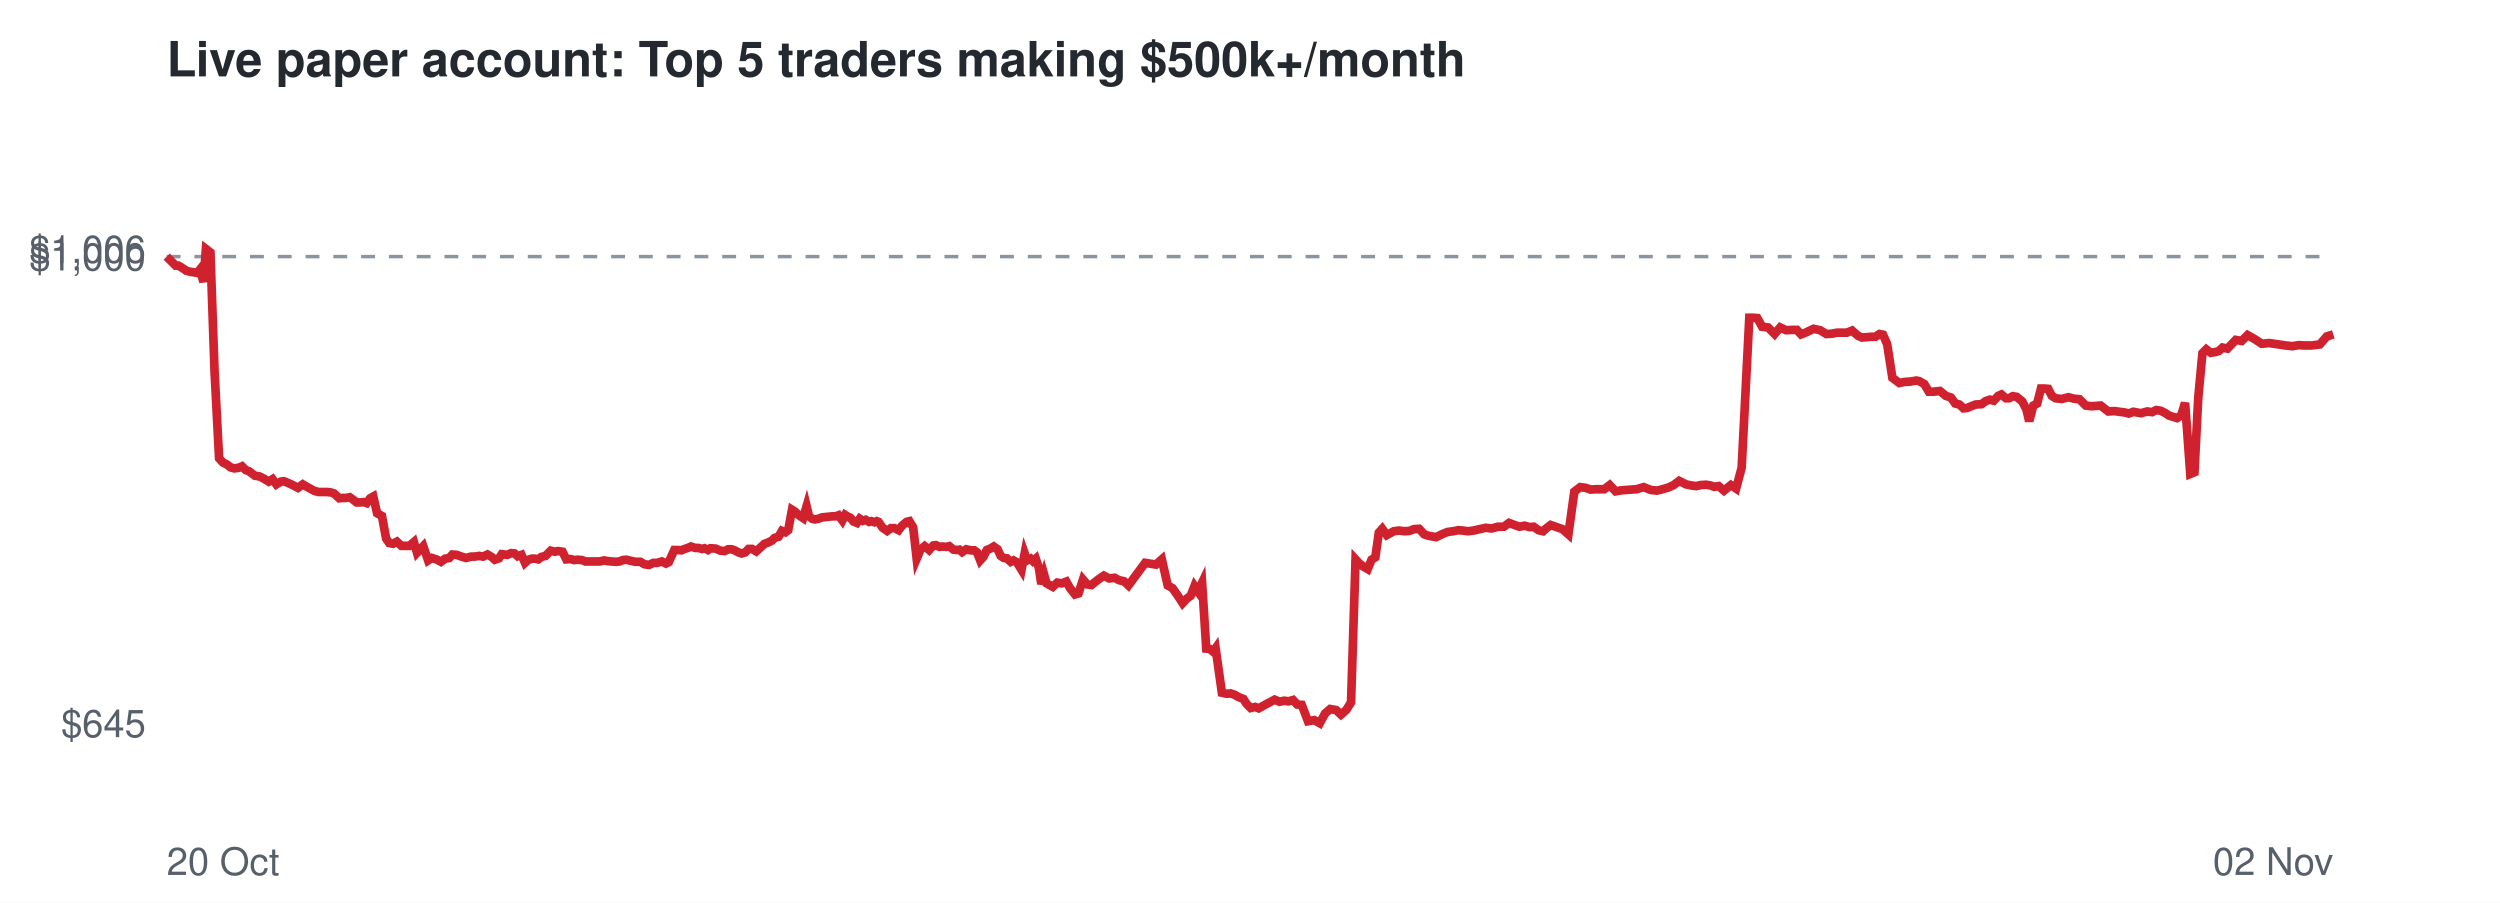
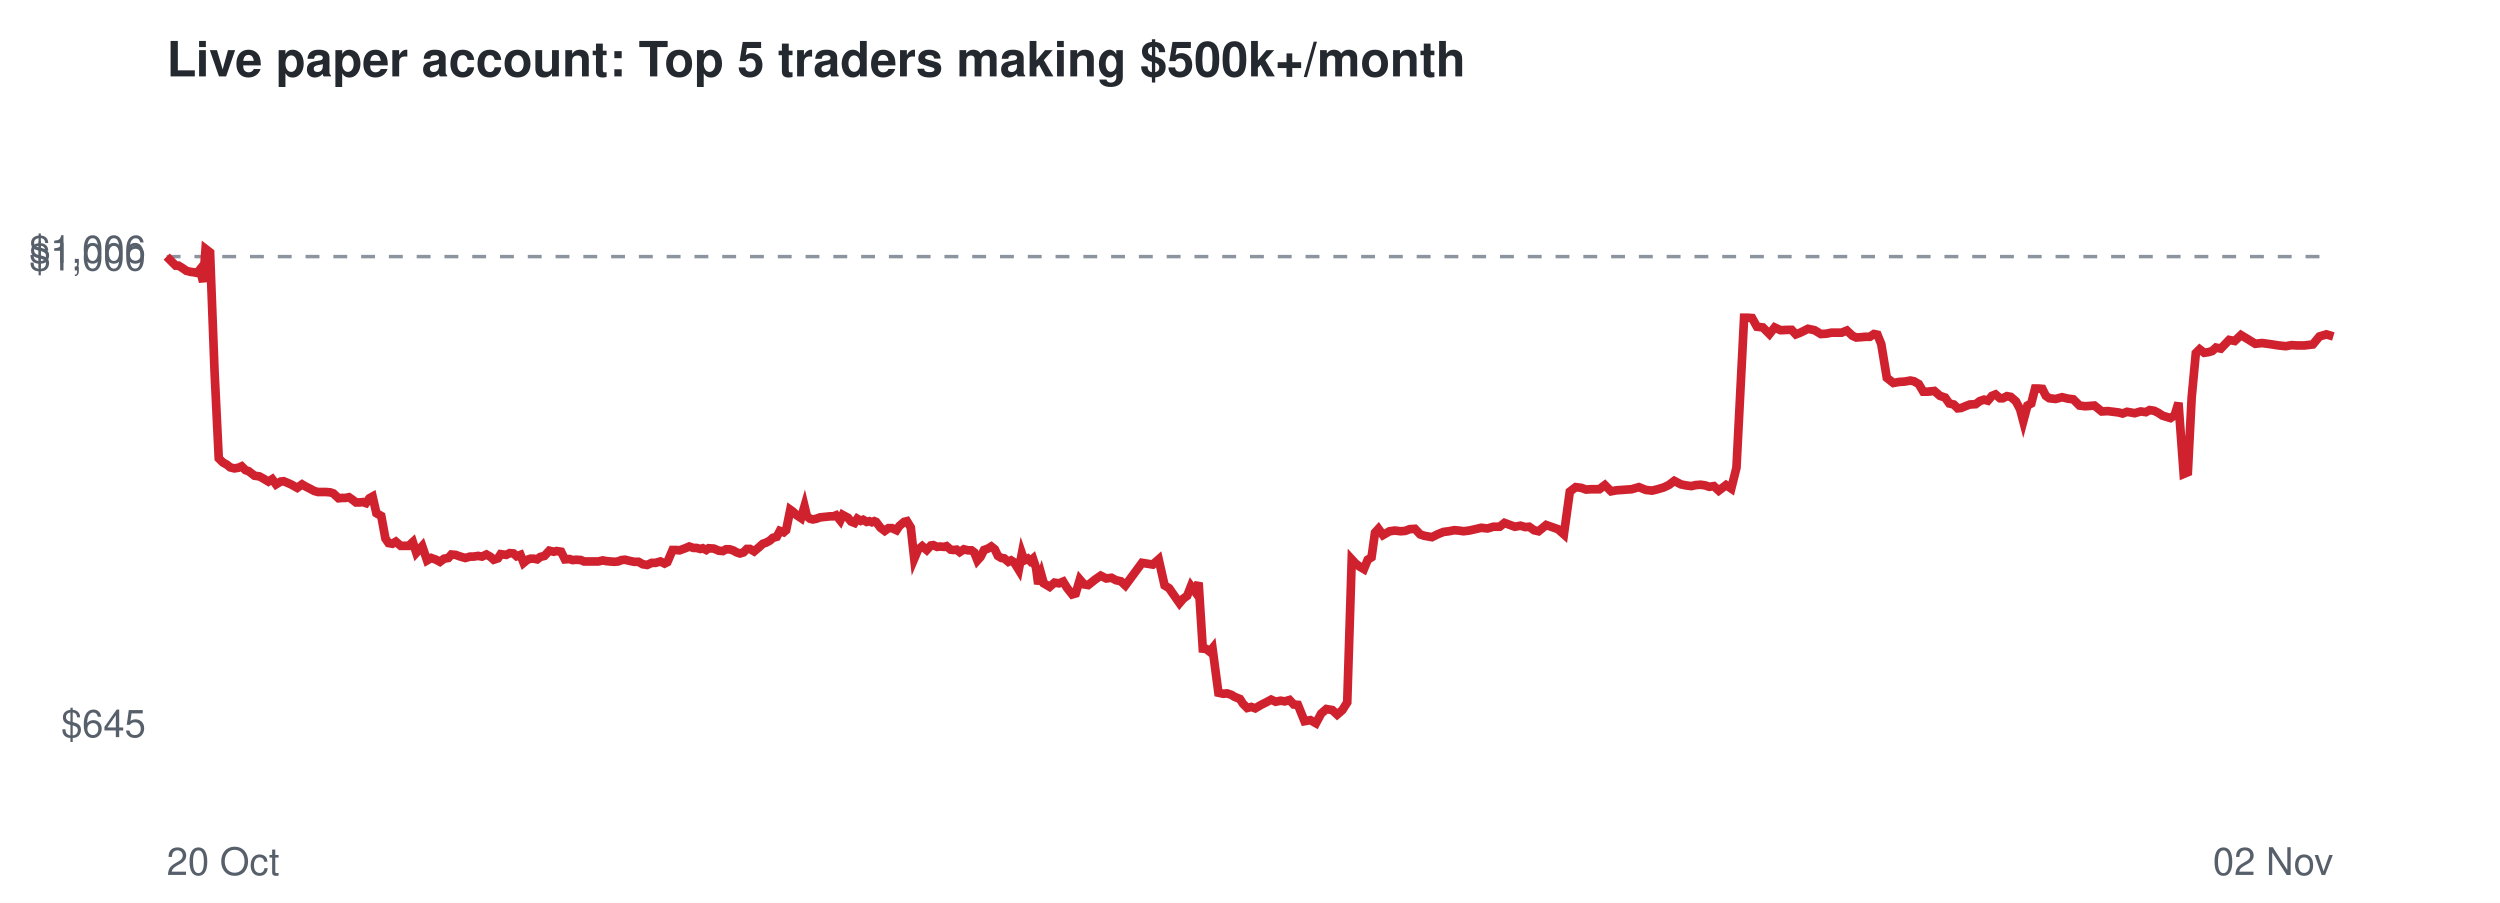
<svg xmlns="http://www.w3.org/2000/svg" viewBox="0 0 720 260" font-family="Helvetica,Arial,sans-serif">
  <rect width="720" height="260" fill="#ffffff" />
  <text x="48" y="22" font-size="14" font-weight="bold" fill="#24292f">Live paper account: Top 5 traders making $500k+/month</text>
  <line x1="48" x2="672" y1="73.9" y2="73.9" stroke="#8c959f" stroke-dasharray="4 4" />
  <text x="42" y="212.3" font-size="11" text-anchor="end" fill="#57606a">$645</text>
  <text x="42" y="77.9" font-size="11" text-anchor="end" fill="#57606a">$1,000</text>
  <text x="42" y="75.7" font-size="11" text-anchor="end" fill="#57606a">$1,006</text>
  <text x="48" y="252" font-size="11" fill="#57606a">20 Oct</text>
  <text x="672" y="252" font-size="11" text-anchor="end" fill="#57606a">02 Nov</text>
-   <polyline points="48.0,73.9 49.4,75.3 50.6,76.5 51.4,76.5 52.7,77.3 53.7,78.0 54.9,78.3 55.7,78.4 56.8,78.6 57.6,77.6 58.6,81.2 59.3,71.7 60.6,72.7 61.8,107.2 63.1,132.0 64.2,133.2 65.4,133.8 66.4,134.6 67.5,134.9 68.8,134.7 69.7,134.3 70.8,135.4 71.7,135.7 73.4,137.0 74.7,137.2 75.9,137.8 77.4,138.7 78.5,138.0 79.6,139.5 80.9,138.7 81.8,138.6 83.0,139.1 84.1,139.6 85.8,140.5 87.2,139.5 88.2,140.1 89.3,140.7 90.6,141.4 91.8,141.7 93.1,141.7 94.1,141.7 95.2,141.8 96.2,142.1 97.7,143.5 98.7,143.4 99.7,143.4 100.7,143.2 101.7,143.9 102.7,144.7 103.7,144.7 104.7,144.6 105.6,144.9 106.6,143.5 107.5,143.0 108.6,147.8 110.0,148.6 111.2,155.1 112.1,156.4 113.2,156.6 114.3,156.0 115.6,157.2 116.8,157.2 117.9,157.2 119.2,156.1 120.1,159.2 121.9,157.3 123.3,161.4 124.4,160.7 125.9,161.2 127.0,161.8 128.2,160.9 129.4,160.7 130.3,159.7 131.5,159.8 132.6,160.2 134.2,160.7 135.7,160.3 136.7,160.3 138.0,160.1 139.1,160.3 140.4,159.7 141.6,160.4 142.5,161.2 143.7,160.8 144.5,159.6 146.1,159.8 147.2,159.3 148.2,159.4 149.1,160.2 150.2,159.8 151.2,162.1 152.2,161.2 153.1,160.9 154.1,160.9 155.0,161.1 155.9,160.4 157.1,160.1 158.6,158.6 159.8,158.9 160.7,158.7 162.0,158.9 163.1,161.1 164.3,161.0 165.3,161.3 166.4,161.2 167.6,161.3 168.6,161.7 170.2,161.7 171.6,161.7 172.7,161.7 174.0,161.4 175.0,161.6 176.1,161.7 177.3,161.8 178.4,161.7 179.4,161.3 180.4,161.2 181.6,161.5 183.0,161.8 184.4,161.8 185.6,162.5 186.9,162.7 188.2,162.1 189.3,162.1 190.6,161.7 191.8,162.3 192.6,161.9 194.2,158.4 195.2,158.4 196.2,158.5 196.9,158.2 198.1,157.8 199.0,157.4 200.2,157.8 201.1,157.8 202.2,158.1 202.9,157.9 203.9,158.4 204.6,157.9 206.1,158.0 207.5,158.6 208.7,158.7 209.7,158.2 210.7,158.2 211.6,158.5 212.7,159.1 213.6,159.4 214.6,159.1 215.6,158.1 216.6,158.1 217.8,158.8 219.1,157.6 220.2,156.6 221.1,156.3 222.3,155.7 223.1,154.9 224.2,154.6 225.2,152.9 226.2,153.3 227.0,152.7 228.1,146.8 228.9,147.3 230.1,148.4 231.3,149.2 232.3,145.8 233.0,148.7 233.9,149.4 234.7,149.6 235.7,149.4 236.8,149.0 237.8,148.9 238.8,148.8 239.7,148.7 240.7,148.7 241.5,148.4 242.6,149.9 243.4,148.3 244.2,148.8 244.9,149.1 245.8,150.2 246.8,150.6 247.6,149.4 248.5,150.0 249.3,149.7 250.3,150.3 251.0,150.1 251.8,150.4 252.5,150.1 253.0,150.3 254.2,152.0 255.5,152.9 256.6,152.1 257.6,152.1 258.8,152.7 259.7,151.5 261.1,150.3 261.9,150.1 263.0,151.9 264.0,160.9 265.1,158.3 266.3,157.3 267.6,158.4 268.8,157.1 269.5,157.0 270.6,157.5 271.4,157.4 272.6,157.5 273.4,157.3 274.6,158.3 275.4,158.4 276.3,158.3 277.1,159.0 278.3,158.2 279.6,158.5 280.6,158.5 281.4,159.1 282.3,161.4 283.2,160.4 284.2,158.4 285.2,158.0 286.2,157.4 287.3,158.2 288.2,160.1 289.1,160.7 290.0,160.8 291.1,161.8 291.9,161.4 292.8,161.9 293.4,162.8 294.2,164.1 295.1,159.4 295.8,161.4 296.8,160.9 297.5,161.6 298.3,160.9 299.2,163.6 299.9,168.2 300.7,165.5 301.4,168.0 303.2,169.0 304.5,167.8 305.8,168.0 307.1,167.5 308.1,169.3 309.6,171.2 310.6,170.9 311.9,166.9 313.1,168.3 314.3,168.5 316.3,166.9 317.9,165.8 319.5,166.6 321.0,166.4 322.3,167.1 323.7,167.4 325.0,168.6 329.8,162.1 332.9,162.6 334.6,161.1 336.3,168.6 337.7,169.4 339.3,171.7 340.6,173.7 341.8,172.4 342.9,171.6 344.0,168.8 345.0,170.3 346.2,167.8 347.4,186.8 348.4,186.9 349.4,187.7 350.1,186.7 351.9,199.5 353.3,199.8 354.4,199.7 355.6,200.1 356.6,200.7 358.1,201.3 359.0,202.7 360.2,203.9 361.5,203.6 362.5,204.0 364.3,203.0 365.8,202.2 367.1,201.5 368.5,202.1 369.9,201.8 371.0,202.0 372.4,201.6 373.6,202.9 374.9,203.0 376.7,207.7 378.5,207.4 380.1,208.3 381.6,205.5 383.1,204.2 384.8,204.5 386.2,205.8 387.7,204.5 389.1,202.3 390.4,161.1 391.5,162.3 392.7,163.2 393.9,163.9 395.0,161.2 396.1,160.5 397.1,153.4 398.1,152.3 399.4,154.1 401.4,153.0 402.9,152.8 404.6,153.0 405.9,152.9 407.2,152.4 408.7,152.3 410.2,153.9 411.4,154.3 413.6,154.7 415.2,153.9 416.9,153.2 418.5,153.0 420.0,152.7 421.3,152.8 422.7,153.0 424.4,152.8 426.1,152.4 427.9,152.0 429.6,152.2 431.4,151.7 433.1,151.7 434.6,150.6 436.2,151.2 437.6,151.7 439.1,151.4 440.5,151.8 441.7,151.7 443.1,152.7 444.4,153.0 445.4,152.1 446.6,151.2 448.0,151.7 450.0,152.4 451.7,153.9 453.4,141.6 455.1,140.3 456.7,140.5 458.1,141.0 459.5,140.9 462.0,140.9 463.6,139.7 465.3,141.5 467.0,141.2 468.5,141.1 469.8,141.0 471.3,140.9 473.4,140.3 475.4,141.1 477.2,141.3 478.8,140.9 480.5,140.4 482.0,139.7 483.6,138.5 485.6,139.5 487.0,139.8 488.5,140.0 489.8,139.7 491.3,139.6 492.6,139.8 493.7,140.2 495.0,140.0 496.5,141.3 498.5,139.7 500.0,140.7 501.6,134.7 503.8,91.5 504.8,91.5 506.1,91.6 507.5,94.1 509.2,94.3 511.1,96.2 512.7,94.3 514.4,95.1 516.4,95.0 517.5,95.0 518.7,96.3 520.0,95.8 522.3,94.7 524.2,95.1 526.0,96.2 527.6,96.1 529.1,95.8 531.9,95.8 533.4,95.2 535.1,96.7 536.2,97.2 537.7,97.1 538.8,97.0 540.1,97.0 541.3,96.2 542.3,96.4 543.5,99.1 545.0,108.8 547.0,110.3 548.5,110.0 550.1,109.9 551.9,109.6 552.8,109.8 554.2,110.6 555.5,112.8 556.9,112.8 558.7,112.6 560.4,114.0 561.9,114.5 563.1,116.2 564.3,116.5 565.5,117.6 566.5,117.5 567.7,117.0 569.0,116.5 570.7,116.4 571.9,115.5 573.1,115.1 574.2,115.4 575.5,114.0 576.4,113.6 577.7,114.7 578.6,114.7 579.7,114.1 580.8,114.3 582.4,115.6 583.6,117.9 584.4,121.3 585.6,116.8 586.7,116.2 587.8,111.9 588.8,111.9 589.9,112.0 590.9,114.0 592.0,114.7 593.8,114.9 595.7,114.4 597.2,114.8 598.9,115.0 600.7,116.8 602.3,117.0 603.7,116.9 605.0,116.8 607.2,118.5 608.9,118.4 610.5,118.6 612.0,118.8 613.1,119.1 614.4,118.6 615.5,118.8 616.6,119.0 618.4,118.5 619.8,118.7 621.0,118.1 622.3,118.3 623.5,118.9 624.7,119.7 626.0,120.1 627.0,120.4 628.2,119.6 629.3,116.0 630.8,136.5 632.0,136.0 633.1,114.5 634.3,101.7 635.4,100.6 636.7,101.6 638.0,101.4 639.0,101.1 640.1,100.1 641.5,100.4 643.9,97.9 645.6,98.2 647.3,96.5 649.4,97.7 651.4,99.0 653.5,98.8 656.3,99.2 658.3,99.5 660.2,99.7 662.0,99.4 663.8,99.5 665.6,99.5 668.1,99.2 670.1,96.9 672.0,96.3" fill="none" stroke="#cf222e" stroke-width="2.5" />
+   <polyline points="48.0,73.9 49.4,75.3 50.6,76.5 51.4,76.5 52.7,77.3 53.7,78.0 54.9,78.3 55.7,78.4 56.8,78.6 57.6,77.6 58.5,81.2 59.2,71.7 60.5,72.7 61.8,107.2 63.0,132.0 64.2,133.2 65.3,133.8 66.3,134.6 67.5,134.9 68.7,134.7 69.6,134.3 70.7,135.4 71.6,135.7 73.3,137.0 74.7,137.2 75.8,137.8 77.3,138.7 78.4,138.0 79.5,139.5 80.8,138.7 81.7,138.6 82.9,139.1 84.0,139.6 85.6,140.5 87.0,139.5 88.0,140.1 89.2,140.7 90.5,141.4 91.6,141.7 92.9,141.7 93.9,141.7 95.1,141.8 96.0,142.1 97.5,143.5 98.6,143.4 99.5,143.4 100.5,143.2 101.5,143.9 102.5,144.7 103.6,144.7 104.5,144.6 105.4,144.9 106.4,143.5 107.3,143.0 108.4,147.8 109.8,148.6 111.0,155.1 111.9,156.4 113.0,156.6 114.0,156.0 115.4,157.2 116.5,157.2 117.7,157.2 118.9,156.1 119.9,159.2 121.6,157.3 123.0,161.4 124.2,160.7 125.6,161.2 126.7,161.8 127.9,160.9 129.1,160.7 130.0,159.7 131.2,159.8 132.3,160.2 134.0,160.7 135.4,160.3 136.4,160.3 137.7,160.1 138.8,160.3 140.1,159.7 141.3,160.4 142.2,161.2 143.4,160.8 144.2,159.6 145.8,159.8 146.8,159.3 147.9,159.4 148.8,160.2 149.9,159.8 150.8,162.1 151.9,161.2 152.8,160.9 153.7,160.9 154.7,161.1 155.6,160.4 156.8,160.1 158.2,158.6 159.5,158.9 160.3,158.7 161.6,158.9 162.7,161.1 164.0,161.0 164.9,161.3 166.0,161.2 167.3,161.3 168.2,161.7 169.8,161.7 171.2,161.7 172.3,161.7 173.6,161.4 174.6,161.6 175.7,161.7 176.9,161.8 178.0,161.7 179.0,161.3 180.0,161.2 181.2,161.5 182.6,161.8 183.9,161.8 185.1,162.5 186.4,162.7 187.7,162.1 188.8,162.1 190.2,161.7 191.4,162.3 192.2,161.9 193.7,158.4 194.7,158.4 195.7,158.5 196.5,158.2 197.6,157.8 198.5,157.4 199.7,157.8 200.6,157.8 201.7,158.1 202.4,157.9 203.4,158.4 204.1,157.9 205.6,158.0 207.0,158.6 208.2,158.7 209.1,158.2 210.1,158.2 211.1,158.5 212.2,159.1 213.1,159.4 214.1,159.1 215.1,158.1 216.0,158.1 217.2,158.8 218.6,157.6 219.7,156.6 220.6,156.3 221.7,155.7 222.6,154.9 223.7,154.6 224.6,152.9 225.7,153.3 226.4,152.7 227.6,146.8 228.3,147.3 229.5,148.4 230.7,149.2 231.7,145.8 232.4,148.7 233.3,149.4 234.1,149.6 235.1,149.4 236.2,149.0 237.2,148.9 238.2,148.8 239.1,148.7 240.0,148.7 240.8,148.4 242.0,149.9 242.7,148.3 243.6,148.8 244.2,149.1 245.1,150.2 246.1,150.6 246.9,149.4 247.9,150.0 248.6,149.7 249.6,150.3 250.4,150.1 251.1,150.4 251.8,150.1 252.3,150.3 253.6,152.0 254.8,152.9 255.9,152.1 256.9,152.1 258.2,152.7 259.0,151.5 260.4,150.3 261.2,150.1 262.3,151.9 263.3,160.9 264.4,158.3 265.6,157.3 266.9,158.4 268.1,157.1 268.8,157.0 269.9,157.5 270.7,157.4 271.9,157.5 272.6,157.3 273.8,158.3 274.6,158.4 275.5,158.3 276.4,159.0 277.6,158.2 278.8,158.5 279.8,158.5 280.6,159.1 281.5,161.4 282.4,160.4 283.4,158.4 284.5,158.0 285.5,157.4 286.5,158.2 287.4,160.1 288.4,160.7 289.2,160.8 290.4,161.8 291.2,161.4 292.0,161.9 292.6,162.8 293.4,164.1 294.3,159.4 295.0,161.4 296.0,160.9 296.7,161.6 297.5,160.9 298.4,163.6 299.0,168.2 299.9,165.5 300.6,168.0 302.3,169.0 303.7,167.8 305.0,168.0 306.2,167.5 307.3,169.3 308.8,171.2 309.8,170.9 311.0,166.9 312.2,168.3 313.4,168.5 315.4,166.9 317.0,165.8 318.6,166.6 320.1,166.4 321.4,167.1 322.8,167.4 324.1,168.6 328.9,162.1 332.0,162.6 333.7,161.1 335.4,168.6 336.7,169.4 338.3,171.7 339.7,173.7 340.8,172.4 341.9,171.6 343.0,168.8 344.1,170.3 345.2,167.8 346.4,186.8 347.4,186.9 348.4,187.7 349.2,186.7 350.9,199.5 352.3,199.8 353.4,199.7 354.6,200.1 355.6,200.7 357.1,201.3 358.0,202.7 359.2,203.9 360.4,203.6 361.5,204.0 363.2,203.0 364.8,202.2 366.1,201.5 367.4,202.1 368.8,201.8 370.0,202.0 371.4,201.6 372.6,202.9 373.8,203.0 375.7,207.7 377.4,207.4 379.0,208.3 380.5,205.5 382.0,204.2 383.7,204.5 385.1,205.8 386.6,204.5 388.0,202.3 389.3,161.1 390.4,162.3 391.6,163.2 392.8,163.9 393.9,161.2 395.0,160.5 396.0,153.4 397.0,152.3 398.3,154.1 400.2,153.0 401.7,152.8 403.4,153.0 404.7,152.9 406.0,152.4 407.5,152.3 409.0,153.9 410.2,154.3 412.4,154.7 414.0,153.9 415.7,153.2 417.3,153.0 418.8,152.7 420.1,152.8 421.5,153.0 423.1,152.8 424.9,152.4 426.6,152.0 428.4,152.2 430.1,151.7 431.9,151.7 433.3,150.6 434.9,151.2 436.3,151.7 437.9,151.4 439.3,151.8 440.4,151.7 441.8,152.7 443.1,153.0 444.2,152.1 445.3,151.2 446.7,151.7 448.7,152.4 450.4,153.9 452.1,141.6 453.8,140.3 455.4,140.5 456.8,141.0 458.2,140.9 460.6,140.9 462.2,139.7 464.0,141.5 465.6,141.2 467.2,141.1 468.5,141.0 469.9,140.9 472.0,140.3 474.0,141.1 475.8,141.3 477.4,140.9 479.1,140.4 480.6,139.7 482.2,138.5 484.1,139.5 485.6,139.8 487.1,140.0 488.4,139.7 489.8,139.6 491.1,139.8 492.3,140.2 493.6,140.0 495.0,141.3 497.1,139.7 498.6,140.7 500.1,134.7 502.3,91.5 503.3,91.5 504.6,91.6 506.0,94.1 507.7,94.3 509.6,96.2 511.1,94.3 512.8,95.1 514.9,95.0 516.0,95.0 517.2,96.3 518.5,95.8 520.7,94.7 522.6,95.1 524.4,96.2 526.0,96.1 527.5,95.8 530.4,95.8 531.9,95.2 533.5,96.7 534.6,97.2 536.1,97.1 537.2,97.0 538.5,97.0 539.7,96.2 540.7,96.4 541.8,99.1 543.4,108.8 545.3,110.3 546.9,110.0 548.5,109.9 550.2,109.6 551.2,109.8 552.6,110.6 553.9,112.8 555.2,112.8 557.1,112.6 558.7,114.0 560.2,114.5 561.4,116.2 562.7,116.5 563.8,117.6 564.8,117.5 566.0,117.0 567.3,116.5 569.0,116.4 570.2,115.5 571.4,115.1 572.5,115.4 573.7,114.0 574.7,113.6 576.0,114.7 576.8,114.7 578.0,114.1 579.1,114.3 580.6,115.6 581.8,117.9 582.7,121.3 583.9,116.8 585.0,116.2 586.1,111.9 587.1,111.9 588.2,112.0 589.2,114.0 590.2,114.7 592.0,114.9 593.9,114.4 595.5,114.8 597.1,115.0 598.9,116.8 600.5,117.0 601.9,116.9 603.2,116.8 605.3,118.5 607.0,118.4 608.7,118.6 610.2,118.8 611.3,119.1 612.6,118.6 613.7,118.8 614.8,119.0 616.5,118.5 618.0,118.7 619.1,118.1 620.4,118.3 621.6,118.9 622.8,119.7 624.1,120.1 625.1,120.4 626.3,119.6 627.4,116.0 628.9,136.5 630.1,136.0 631.2,114.5 632.4,101.7 633.5,100.6 634.8,101.6 636.1,101.4 637.1,101.1 638.2,100.1 639.6,100.4 642.0,97.9 643.6,98.2 645.4,96.5 647.4,97.7 649.5,99.0 651.5,98.8 654.4,99.2 656.3,99.5 658.3,99.7 660.0,99.4 661.8,99.5 663.6,99.5 666.1,99.2 668.0,96.9 670.0,96.3 672.0,96.9" fill="none" stroke="#cf222e" stroke-width="2.5" />
</svg>
